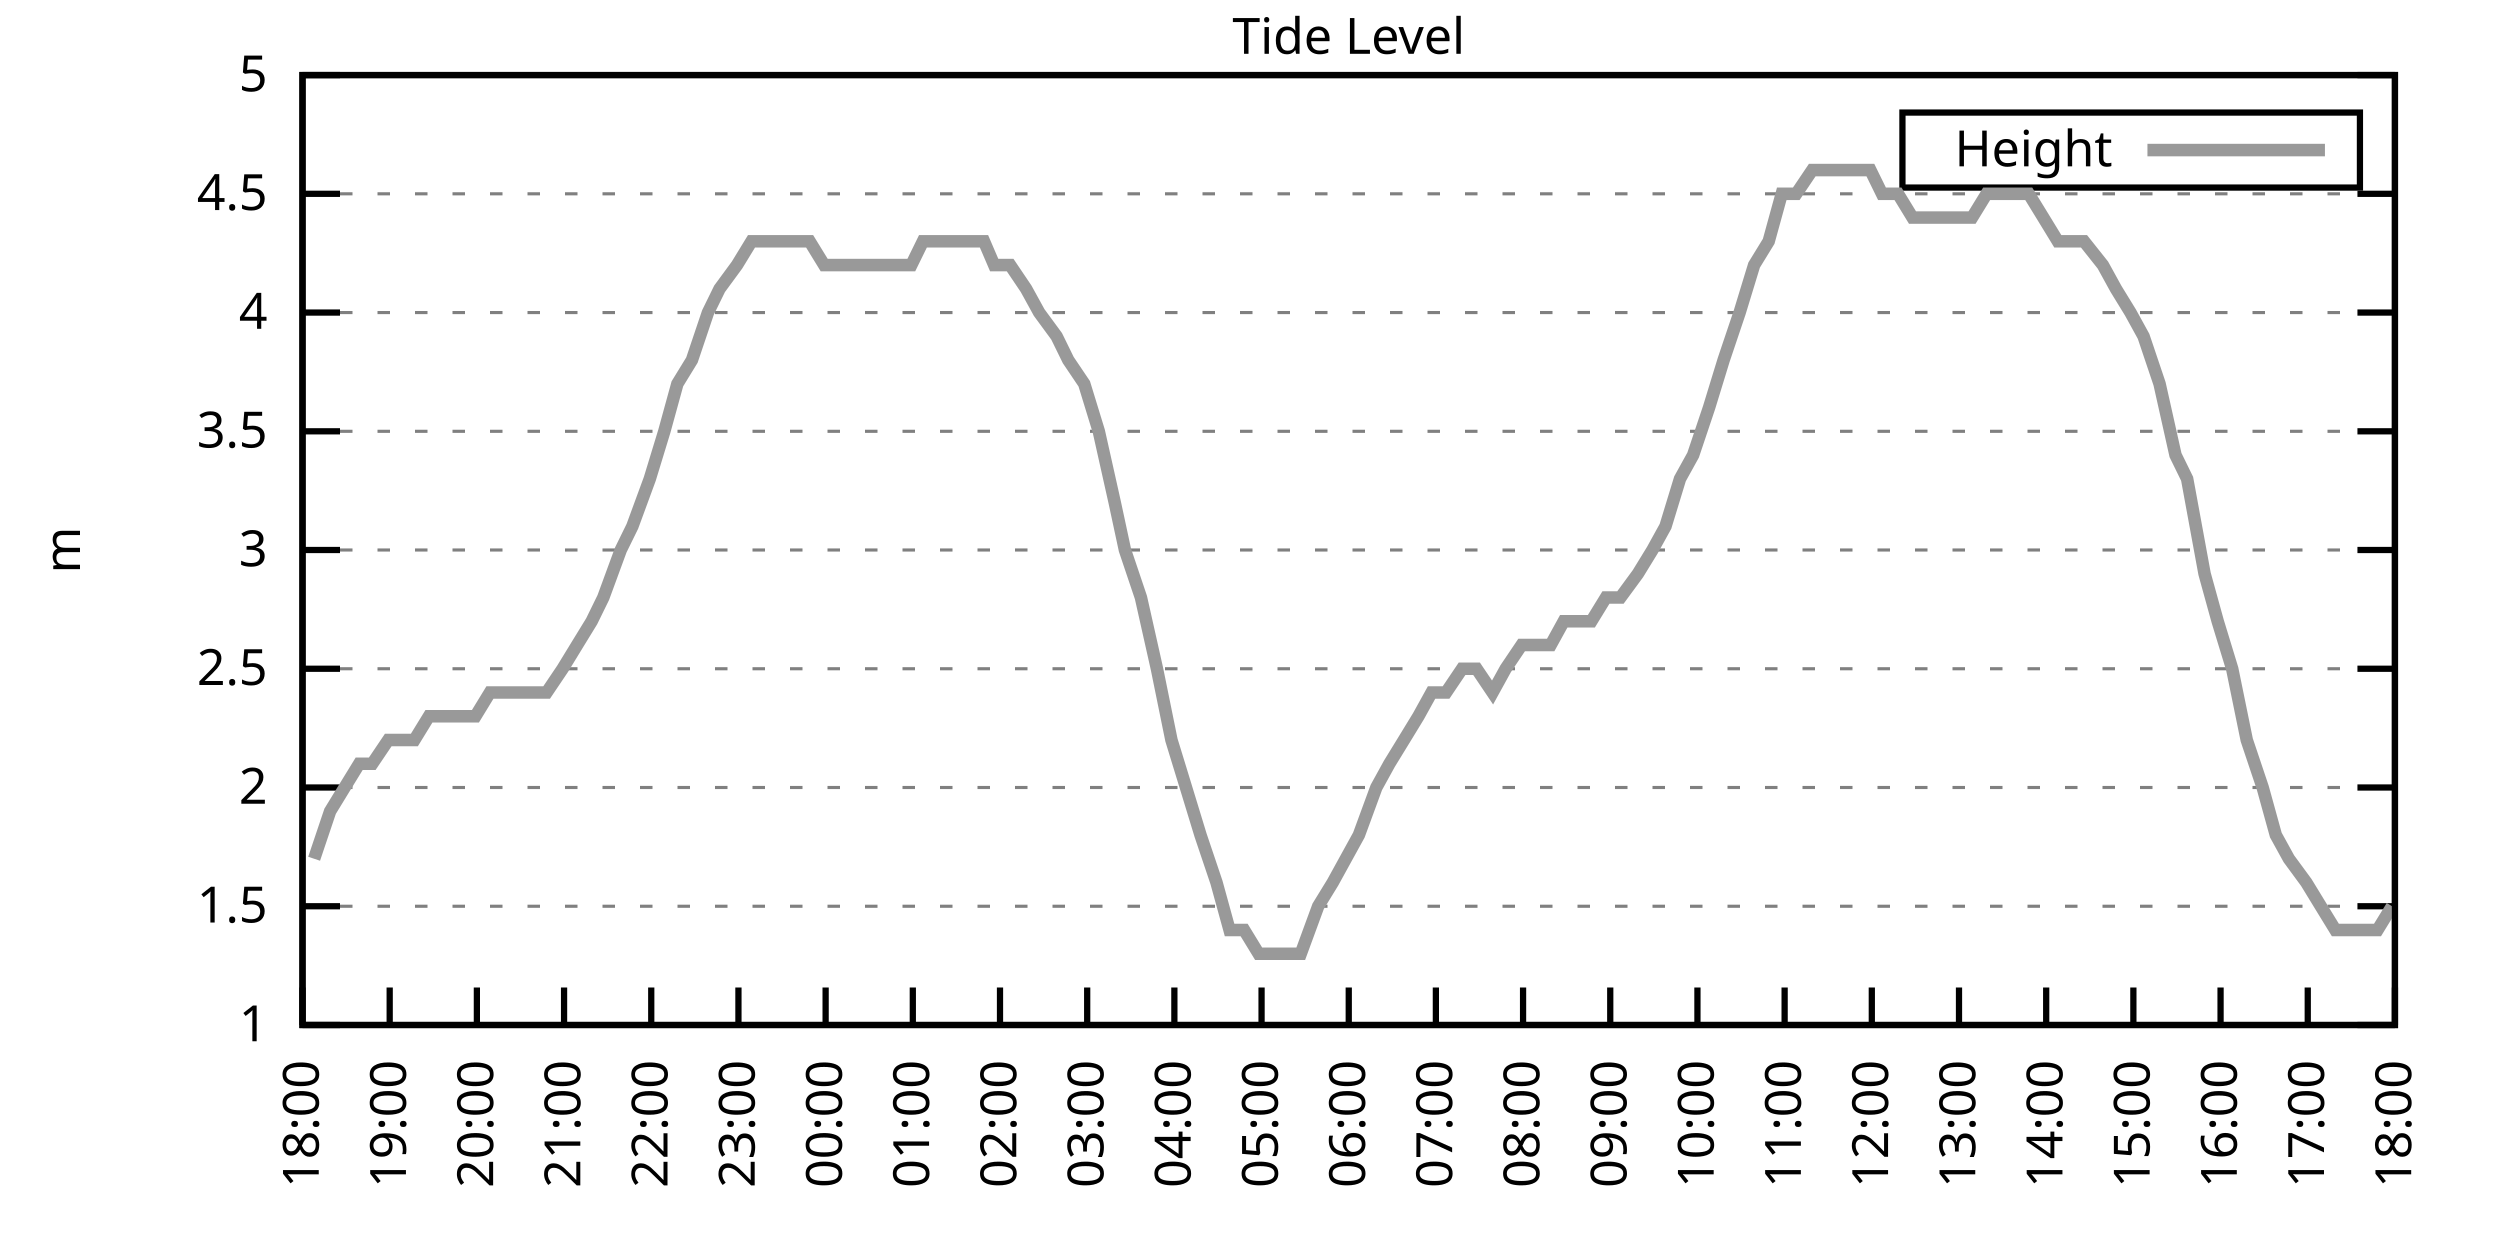
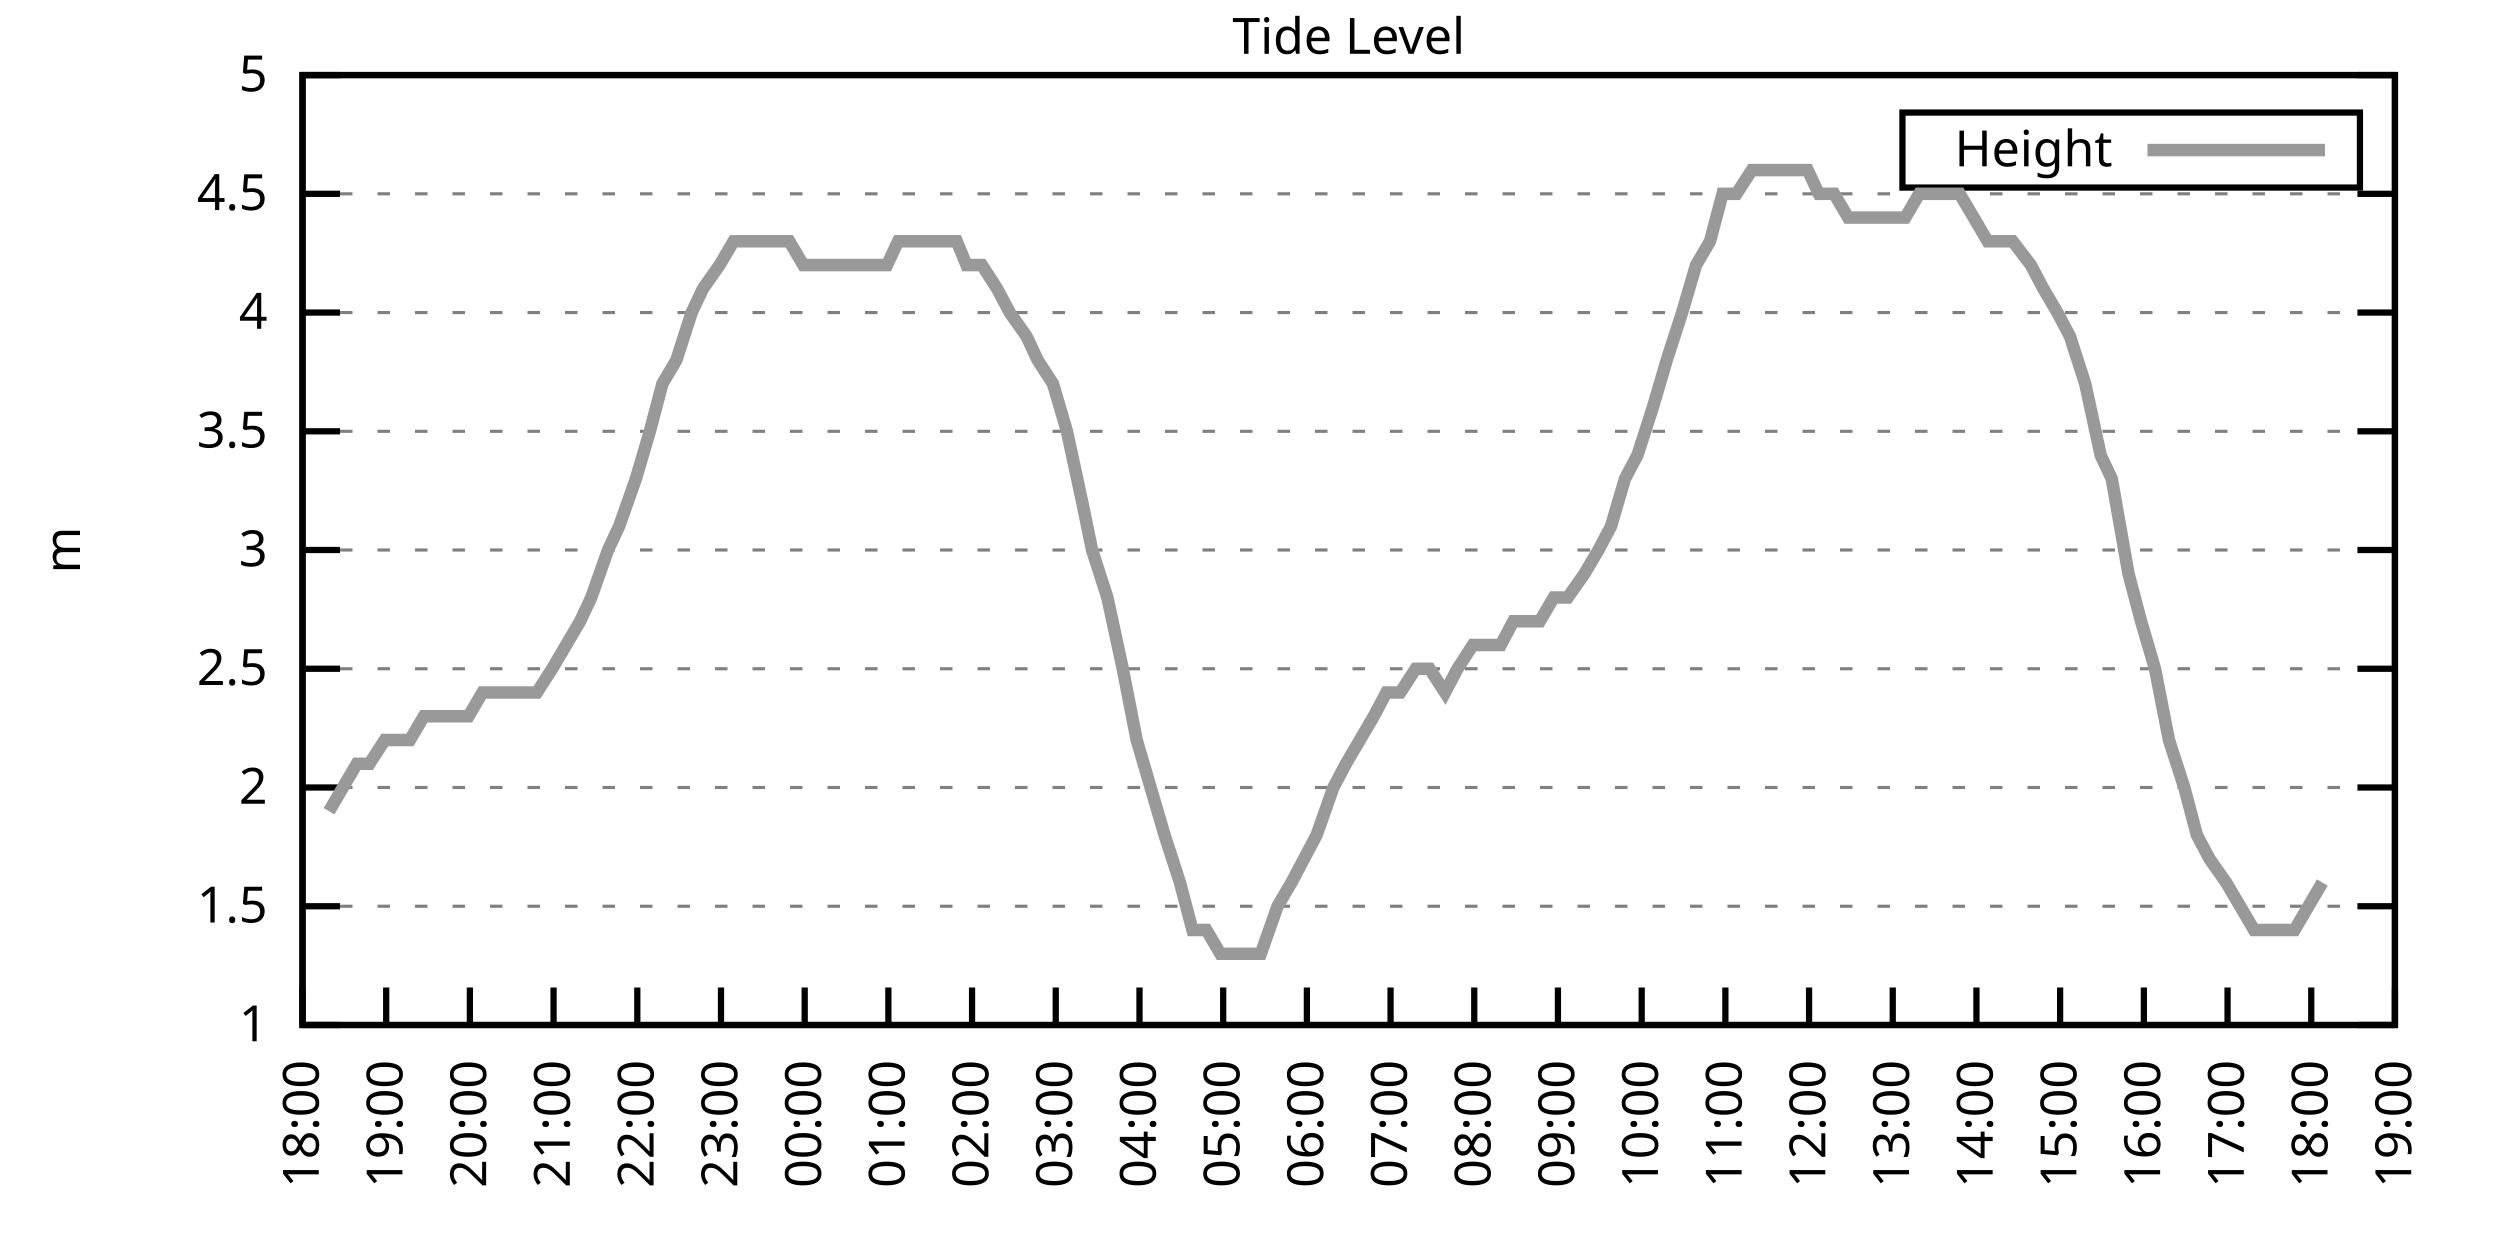
<svg xmlns="http://www.w3.org/2000/svg" xmlns:xlink="http://www.w3.org/1999/xlink" width="400" height="200" viewBox="0 0 400 200">
  <g id="gnuplot_canvas">
    <rect x="0" y="0" width="400" height="200" fill="none" />
    <defs>
      <circle id="gpDot" r="0.5" stroke-width="0.5" stroke="currentColor" />
      <path id="gpPt0" stroke-width="0.333" stroke="currentColor" d="M-1,0 h2 M0,-1 v2" />
      <path id="gpPt1" stroke-width="0.333" stroke="currentColor" d="M-1,-1 L1,1 M1,-1 L-1,1" />
      <path id="gpPt2" stroke-width="0.333" stroke="currentColor" d="M-1,0 L1,0 M0,-1 L0,1 M-1,-1 L1,1 M-1,1 L1,-1" />
      <rect id="gpPt3" stroke-width="0.333" stroke="currentColor" x="-1" y="-1" width="2" height="2" />
      <rect id="gpPt4" stroke-width="0.333" stroke="currentColor" fill="currentColor" x="-1" y="-1" width="2" height="2" />
      <circle id="gpPt5" stroke-width="0.333" stroke="currentColor" cx="0" cy="0" r="1" />
      <use xlink:href="#gpPt5" id="gpPt6" fill="currentColor" stroke="none" />
      <path id="gpPt7" stroke-width="0.333" stroke="currentColor" d="M0,-1.33 L-1.33,0.67 L1.33,0.67 z" />
      <use xlink:href="#gpPt7" id="gpPt8" fill="currentColor" stroke="none" />
      <use xlink:href="#gpPt7" id="gpPt9" stroke="currentColor" transform="rotate(180)" />
      <use xlink:href="#gpPt9" id="gpPt10" fill="currentColor" stroke="none" />
      <use xlink:href="#gpPt3" id="gpPt11" stroke="currentColor" transform="rotate(45)" />
      <use xlink:href="#gpPt11" id="gpPt12" fill="currentColor" stroke="none" />
      <path id="gpPt13" stroke-width="0.333" stroke="currentColor" d="M0,1.330 L1.265,0.411 L0.782,-1.067 L-0.782,-1.076 L-1.265,0.411 z" />
      <use xlink:href="#gpPt13" id="gpPt14" fill="currentColor" stroke="none" />
      <filter id="textbox" filterUnits="objectBoundingBox" x="0" y="0" height="1" width="1">
        <feFlood flood-color="white" flood-opacity="1" result="bgnd" />
        <feComposite in="SourceGraphic" in2="bgnd" operator="atop" />
      </filter>
      <filter id="greybox" filterUnits="objectBoundingBox" x="0" y="0" height="1" width="1">
        <feFlood flood-color="lightgrey" flood-opacity="1" result="grey" />
        <feComposite in="SourceGraphic" in2="grey" operator="atop" />
      </filter>
    </defs>
    <g fill="none" color="white" stroke="currentColor" stroke-width="1.00" stroke-linecap="butt" stroke-linejoin="miter">
</g>
    <g fill="none" color="black" stroke="currentColor" stroke-width="1.00" stroke-linecap="butt" stroke-linejoin="miter">
      <g stroke="none" shape-rendering="crispEdges">
        <polygon fill="rgb(255, 255, 255)" points="48.40,164.00 383.18,164.00 383.18,12.02 48.40,12.02 " />
      </g>
    </g>
    <g fill="none" color="black" stroke="currentColor" stroke-width="1.00" stroke-linecap="butt" stroke-linejoin="miter">
</g>
    <g fill="none" color="black" stroke="black" stroke-width="0.50" stroke-linecap="butt" stroke-linejoin="miter">
</g>
    <g fill="none" color="gray" stroke="currentColor" stroke-width="0.50" stroke-linecap="butt" stroke-linejoin="miter">
      <path stroke="gray" stroke-dasharray="2,4" class="gridline" d="M48.40,164.00 L383.19,164.00  " />
    </g>
    <g fill="none" color="gray" stroke="gray" stroke-width="1.00" stroke-linecap="butt" stroke-linejoin="miter">
</g>
    <g fill="none" color="black" stroke="currentColor" stroke-width="1.00" stroke-linecap="butt" stroke-linejoin="miter">
      <path stroke="black" d="M48.40,164.00 L54.40,164.00 M383.19,164.00 L377.19,164.00  " />
      <g transform="translate(42.80,166.60)" stroke="none" fill="black" font-family="Sans" font-size="8.00" text-anchor="end">
        <text>
          <tspan font-family="Sans"> 1</tspan>
        </text>
      </g>
    </g>
    <g fill="none" color="black" stroke="currentColor" stroke-width="1.00" stroke-linecap="butt" stroke-linejoin="miter">
</g>
    <g fill="none" color="black" stroke="black" stroke-width="0.50" stroke-linecap="butt" stroke-linejoin="miter">
</g>
    <g fill="none" color="gray" stroke="currentColor" stroke-width="0.50" stroke-linecap="butt" stroke-linejoin="miter">
      <path stroke="gray" stroke-dasharray="2,4" class="gridline" d="M48.40,145.00 L383.19,145.00  " />
    </g>
    <g fill="none" color="gray" stroke="gray" stroke-width="1.00" stroke-linecap="butt" stroke-linejoin="miter">
</g>
    <g fill="none" color="black" stroke="currentColor" stroke-width="1.00" stroke-linecap="butt" stroke-linejoin="miter">
      <path stroke="black" d="M48.40,145.00 L54.40,145.00 M383.19,145.00 L377.19,145.00  " />
      <g transform="translate(42.80,147.60)" stroke="none" fill="black" font-family="Sans" font-size="8.00" text-anchor="end">
        <text>
          <tspan font-family="Sans"> 1.5</tspan>
        </text>
      </g>
    </g>
    <g fill="none" color="black" stroke="currentColor" stroke-width="1.00" stroke-linecap="butt" stroke-linejoin="miter">
</g>
    <g fill="none" color="black" stroke="black" stroke-width="0.50" stroke-linecap="butt" stroke-linejoin="miter">
</g>
    <g fill="none" color="gray" stroke="currentColor" stroke-width="0.50" stroke-linecap="butt" stroke-linejoin="miter">
      <path stroke="gray" stroke-dasharray="2,4" class="gridline" d="M48.40,126.00 L383.19,126.00  " />
    </g>
    <g fill="none" color="gray" stroke="gray" stroke-width="1.00" stroke-linecap="butt" stroke-linejoin="miter">
</g>
    <g fill="none" color="black" stroke="currentColor" stroke-width="1.00" stroke-linecap="butt" stroke-linejoin="miter">
      <path stroke="black" d="M48.40,126.00 L54.40,126.00 M383.19,126.00 L377.19,126.00  " />
      <g transform="translate(42.80,128.60)" stroke="none" fill="black" font-family="Sans" font-size="8.00" text-anchor="end">
        <text>
          <tspan font-family="Sans"> 2</tspan>
        </text>
      </g>
    </g>
    <g fill="none" color="black" stroke="currentColor" stroke-width="1.00" stroke-linecap="butt" stroke-linejoin="miter">
</g>
    <g fill="none" color="black" stroke="black" stroke-width="0.50" stroke-linecap="butt" stroke-linejoin="miter">
</g>
    <g fill="none" color="gray" stroke="currentColor" stroke-width="0.50" stroke-linecap="butt" stroke-linejoin="miter">
      <path stroke="gray" stroke-dasharray="2,4" class="gridline" d="M48.40,107.00 L383.19,107.00  " />
    </g>
    <g fill="none" color="gray" stroke="gray" stroke-width="1.00" stroke-linecap="butt" stroke-linejoin="miter">
</g>
    <g fill="none" color="black" stroke="currentColor" stroke-width="1.00" stroke-linecap="butt" stroke-linejoin="miter">
      <path stroke="black" d="M48.40,107.00 L54.40,107.00 M383.19,107.00 L377.19,107.00  " />
      <g transform="translate(42.80,109.60)" stroke="none" fill="black" font-family="Sans" font-size="8.00" text-anchor="end">
        <text>
          <tspan font-family="Sans"> 2.5</tspan>
        </text>
      </g>
    </g>
    <g fill="none" color="black" stroke="currentColor" stroke-width="1.00" stroke-linecap="butt" stroke-linejoin="miter">
</g>
    <g fill="none" color="black" stroke="black" stroke-width="0.50" stroke-linecap="butt" stroke-linejoin="miter">
</g>
    <g fill="none" color="gray" stroke="currentColor" stroke-width="0.50" stroke-linecap="butt" stroke-linejoin="miter">
      <path stroke="gray" stroke-dasharray="2,4" class="gridline" d="M48.40,88.00 L383.19,88.00  " />
    </g>
    <g fill="none" color="gray" stroke="gray" stroke-width="1.00" stroke-linecap="butt" stroke-linejoin="miter">
</g>
    <g fill="none" color="black" stroke="currentColor" stroke-width="1.00" stroke-linecap="butt" stroke-linejoin="miter">
      <path stroke="black" d="M48.40,88.00 L54.40,88.00 M383.19,88.00 L377.19,88.00  " />
      <g transform="translate(42.80,90.60)" stroke="none" fill="black" font-family="Sans" font-size="8.00" text-anchor="end">
        <text>
          <tspan font-family="Sans"> 3</tspan>
        </text>
      </g>
    </g>
    <g fill="none" color="black" stroke="currentColor" stroke-width="1.00" stroke-linecap="butt" stroke-linejoin="miter">
</g>
    <g fill="none" color="black" stroke="black" stroke-width="0.50" stroke-linecap="butt" stroke-linejoin="miter">
</g>
    <g fill="none" color="gray" stroke="currentColor" stroke-width="0.50" stroke-linecap="butt" stroke-linejoin="miter">
      <path stroke="gray" stroke-dasharray="2,4" class="gridline" d="M48.40,69.01 L383.19,69.01  " />
    </g>
    <g fill="none" color="gray" stroke="gray" stroke-width="1.00" stroke-linecap="butt" stroke-linejoin="miter">
</g>
    <g fill="none" color="black" stroke="currentColor" stroke-width="1.00" stroke-linecap="butt" stroke-linejoin="miter">
      <path stroke="black" d="M48.40,69.01 L54.40,69.01 M383.19,69.01 L377.19,69.01  " />
      <g transform="translate(42.80,71.61)" stroke="none" fill="black" font-family="Sans" font-size="8.00" text-anchor="end">
        <text>
          <tspan font-family="Sans"> 3.5</tspan>
        </text>
      </g>
    </g>
    <g fill="none" color="black" stroke="currentColor" stroke-width="1.00" stroke-linecap="butt" stroke-linejoin="miter">
</g>
    <g fill="none" color="black" stroke="black" stroke-width="0.50" stroke-linecap="butt" stroke-linejoin="miter">
</g>
    <g fill="none" color="gray" stroke="currentColor" stroke-width="0.50" stroke-linecap="butt" stroke-linejoin="miter">
      <path stroke="gray" stroke-dasharray="2,4" class="gridline" d="M48.40,50.01 L383.19,50.01  " />
    </g>
    <g fill="none" color="gray" stroke="gray" stroke-width="1.00" stroke-linecap="butt" stroke-linejoin="miter">
</g>
    <g fill="none" color="black" stroke="currentColor" stroke-width="1.00" stroke-linecap="butt" stroke-linejoin="miter">
      <path stroke="black" d="M48.40,50.01 L54.40,50.01 M383.19,50.01 L377.19,50.01  " />
      <g transform="translate(42.80,52.61)" stroke="none" fill="black" font-family="Sans" font-size="8.00" text-anchor="end">
        <text>
          <tspan font-family="Sans"> 4</tspan>
        </text>
      </g>
    </g>
    <g fill="none" color="black" stroke="currentColor" stroke-width="1.00" stroke-linecap="butt" stroke-linejoin="miter">
</g>
    <g fill="none" color="black" stroke="black" stroke-width="0.50" stroke-linecap="butt" stroke-linejoin="miter">
</g>
    <g fill="none" color="gray" stroke="currentColor" stroke-width="0.50" stroke-linecap="butt" stroke-linejoin="miter">
      <path stroke="gray" stroke-dasharray="2,4" class="gridline" d="M48.40,31.01 L383.19,31.01  " />
    </g>
    <g fill="none" color="gray" stroke="gray" stroke-width="1.00" stroke-linecap="butt" stroke-linejoin="miter">
</g>
    <g fill="none" color="black" stroke="currentColor" stroke-width="1.00" stroke-linecap="butt" stroke-linejoin="miter">
      <path stroke="black" d="M48.40,31.01 L54.40,31.01 M383.19,31.01 L377.19,31.01  " />
      <g transform="translate(42.80,33.61)" stroke="none" fill="black" font-family="Sans" font-size="8.00" text-anchor="end">
        <text>
          <tspan font-family="Sans"> 4.5</tspan>
        </text>
      </g>
    </g>
    <g fill="none" color="black" stroke="currentColor" stroke-width="1.00" stroke-linecap="butt" stroke-linejoin="miter">
</g>
    <g fill="none" color="black" stroke="black" stroke-width="0.50" stroke-linecap="butt" stroke-linejoin="miter">
</g>
    <g fill="none" color="gray" stroke="currentColor" stroke-width="0.50" stroke-linecap="butt" stroke-linejoin="miter">
      <path stroke="gray" stroke-dasharray="2,4" class="gridline" d="M48.40,12.01 L383.19,12.01  " />
    </g>
    <g fill="none" color="gray" stroke="gray" stroke-width="1.00" stroke-linecap="butt" stroke-linejoin="miter">
</g>
    <g fill="none" color="black" stroke="currentColor" stroke-width="1.00" stroke-linecap="butt" stroke-linejoin="miter">
      <path stroke="black" d="M48.40,12.01 L54.40,12.01 M383.19,12.01 L377.19,12.01  " />
      <g transform="translate(42.80,14.61)" stroke="none" fill="black" font-family="Sans" font-size="8.00" text-anchor="end">
        <text>
          <tspan font-family="Sans"> 5</tspan>
        </text>
      </g>
    </g>
    <g fill="none" color="black" stroke="currentColor" stroke-width="1.00" stroke-linecap="butt" stroke-linejoin="miter">
      <path stroke="black" d="M48.40,164.00 L48.40,158.00  " />
      <g transform="translate(51.00,169.60) rotate(270.00)" stroke="none" fill="black" font-family="Sans" font-size="8.00" text-anchor="end">
        <text>
          <tspan font-family="Sans">18:00</tspan>
        </text>
      </g>
    </g>
    <g fill="none" color="black" stroke="currentColor" stroke-width="1.00" stroke-linecap="butt" stroke-linejoin="miter">
-       <path stroke="black" d="M62.35,164.00 L62.35,158.00  " />
-       <g transform="translate(64.95,169.60) rotate(270.00)" stroke="none" fill="black" font-family="Sans" font-size="8.00" text-anchor="end">
+       <path stroke="black" d="M61.79,164.00 L61.79,158.00  " />
+       <g transform="translate(64.39,169.60) rotate(270.00)" stroke="none" fill="black" font-family="Sans" font-size="8.00" text-anchor="end">
        <text>
          <tspan font-family="Sans">19:00</tspan>
        </text>
      </g>
    </g>
    <g fill="none" color="black" stroke="currentColor" stroke-width="1.00" stroke-linecap="butt" stroke-linejoin="miter">
-       <path stroke="black" d="M76.30,164.00 L76.30,158.00  " />
-       <g transform="translate(78.90,169.60) rotate(270.00)" stroke="none" fill="black" font-family="Sans" font-size="8.00" text-anchor="end">
+       <path stroke="black" d="M75.18,164.00 L75.18,158.00  " />
+       <g transform="translate(77.78,169.60) rotate(270.00)" stroke="none" fill="black" font-family="Sans" font-size="8.00" text-anchor="end">
        <text>
          <tspan font-family="Sans">20:00</tspan>
        </text>
      </g>
    </g>
    <g fill="none" color="black" stroke="currentColor" stroke-width="1.00" stroke-linecap="butt" stroke-linejoin="miter">
-       <path stroke="black" d="M90.25,164.00 L90.25,158.00  " />
-       <g transform="translate(92.85,169.60) rotate(270.00)" stroke="none" fill="black" font-family="Sans" font-size="8.00" text-anchor="end">
+       <path stroke="black" d="M88.57,164.00 L88.57,158.00  " />
+       <g transform="translate(91.17,169.60) rotate(270.00)" stroke="none" fill="black" font-family="Sans" font-size="8.00" text-anchor="end">
        <text>
          <tspan font-family="Sans">21:00</tspan>
        </text>
      </g>
    </g>
    <g fill="none" color="black" stroke="currentColor" stroke-width="1.00" stroke-linecap="butt" stroke-linejoin="miter">
-       <path stroke="black" d="M104.20,164.00 L104.20,158.00  " />
-       <g transform="translate(106.80,169.60) rotate(270.00)" stroke="none" fill="black" font-family="Sans" font-size="8.00" text-anchor="end">
+       <path stroke="black" d="M101.97,164.00 L101.97,158.00  " />
+       <g transform="translate(104.57,169.60) rotate(270.00)" stroke="none" fill="black" font-family="Sans" font-size="8.00" text-anchor="end">
        <text>
          <tspan font-family="Sans">22:00</tspan>
        </text>
      </g>
    </g>
    <g fill="none" color="black" stroke="currentColor" stroke-width="1.00" stroke-linecap="butt" stroke-linejoin="miter">
-       <path stroke="black" d="M118.15,164.00 L118.15,158.00  " />
-       <g transform="translate(120.75,169.60) rotate(270.00)" stroke="none" fill="black" font-family="Sans" font-size="8.00" text-anchor="end">
+       <path stroke="black" d="M115.36,164.00 L115.36,158.00  " />
+       <g transform="translate(117.96,169.60) rotate(270.00)" stroke="none" fill="black" font-family="Sans" font-size="8.00" text-anchor="end">
        <text>
          <tspan font-family="Sans">23:00</tspan>
        </text>
      </g>
    </g>
    <g fill="none" color="black" stroke="currentColor" stroke-width="1.00" stroke-linecap="butt" stroke-linejoin="miter">
-       <path stroke="black" d="M132.10,164.00 L132.10,158.00  " />
-       <g transform="translate(134.70,169.60) rotate(270.00)" stroke="none" fill="black" font-family="Sans" font-size="8.00" text-anchor="end">
+       <path stroke="black" d="M128.75,164.00 L128.75,158.00  " />
+       <g transform="translate(131.35,169.60) rotate(270.00)" stroke="none" fill="black" font-family="Sans" font-size="8.00" text-anchor="end">
        <text>
          <tspan font-family="Sans">00:00</tspan>
        </text>
      </g>
    </g>
    <g fill="none" color="black" stroke="currentColor" stroke-width="1.00" stroke-linecap="butt" stroke-linejoin="miter">
-       <path stroke="black" d="M146.05,164.00 L146.05,158.00  " />
-       <g transform="translate(148.65,169.60) rotate(270.00)" stroke="none" fill="black" font-family="Sans" font-size="8.00" text-anchor="end">
+       <path stroke="black" d="M142.14,164.00 L142.14,158.00  " />
+       <g transform="translate(144.74,169.60) rotate(270.00)" stroke="none" fill="black" font-family="Sans" font-size="8.00" text-anchor="end">
        <text>
          <tspan font-family="Sans">01:00</tspan>
        </text>
      </g>
    </g>
    <g fill="none" color="black" stroke="currentColor" stroke-width="1.00" stroke-linecap="butt" stroke-linejoin="miter">
-       <path stroke="black" d="M160.00,164.00 L160.00,158.00  " />
-       <g transform="translate(162.60,169.60) rotate(270.00)" stroke="none" fill="black" font-family="Sans" font-size="8.00" text-anchor="end">
+       <path stroke="black" d="M155.53,164.00 L155.53,158.00  " />
+       <g transform="translate(158.13,169.60) rotate(270.00)" stroke="none" fill="black" font-family="Sans" font-size="8.00" text-anchor="end">
        <text>
          <tspan font-family="Sans">02:00</tspan>
        </text>
      </g>
    </g>
    <g fill="none" color="black" stroke="currentColor" stroke-width="1.00" stroke-linecap="butt" stroke-linejoin="miter">
-       <path stroke="black" d="M173.95,164.00 L173.95,158.00  " />
-       <g transform="translate(176.55,169.60) rotate(270.00)" stroke="none" fill="black" font-family="Sans" font-size="8.00" text-anchor="end">
+       <path stroke="black" d="M168.92,164.00 L168.92,158.00  " />
+       <g transform="translate(171.52,169.60) rotate(270.00)" stroke="none" fill="black" font-family="Sans" font-size="8.00" text-anchor="end">
        <text>
          <tspan font-family="Sans">03:00</tspan>
        </text>
      </g>
    </g>
    <g fill="none" color="black" stroke="currentColor" stroke-width="1.00" stroke-linecap="butt" stroke-linejoin="miter">
-       <path stroke="black" d="M187.90,164.00 L187.90,158.00  " />
-       <g transform="translate(190.50,169.60) rotate(270.00)" stroke="none" fill="black" font-family="Sans" font-size="8.00" text-anchor="end">
+       <path stroke="black" d="M182.32,164.00 L182.32,158.00  " />
+       <g transform="translate(184.92,169.60) rotate(270.00)" stroke="none" fill="black" font-family="Sans" font-size="8.00" text-anchor="end">
        <text>
          <tspan font-family="Sans">04:00</tspan>
        </text>
      </g>
    </g>
    <g fill="none" color="black" stroke="currentColor" stroke-width="1.00" stroke-linecap="butt" stroke-linejoin="miter">
-       <path stroke="black" d="M201.85,164.00 L201.85,158.00  " />
-       <g transform="translate(204.45,169.60) rotate(270.00)" stroke="none" fill="black" font-family="Sans" font-size="8.00" text-anchor="end">
+       <path stroke="black" d="M195.71,164.00 L195.71,158.00  " />
+       <g transform="translate(198.31,169.60) rotate(270.00)" stroke="none" fill="black" font-family="Sans" font-size="8.00" text-anchor="end">
        <text>
          <tspan font-family="Sans">05:00</tspan>
        </text>
      </g>
    </g>
    <g fill="none" color="black" stroke="currentColor" stroke-width="1.00" stroke-linecap="butt" stroke-linejoin="miter">
-       <path stroke="black" d="M215.80,164.00 L215.80,158.00  " />
-       <g transform="translate(218.40,169.60) rotate(270.00)" stroke="none" fill="black" font-family="Sans" font-size="8.00" text-anchor="end">
+       <path stroke="black" d="M209.10,164.00 L209.10,158.00  " />
+       <g transform="translate(211.70,169.60) rotate(270.00)" stroke="none" fill="black" font-family="Sans" font-size="8.00" text-anchor="end">
        <text>
          <tspan font-family="Sans">06:00</tspan>
        </text>
      </g>
    </g>
    <g fill="none" color="black" stroke="currentColor" stroke-width="1.00" stroke-linecap="butt" stroke-linejoin="miter">
-       <path stroke="black" d="M229.74,164.00 L229.74,158.00  " />
-       <g transform="translate(232.34,169.60) rotate(270.00)" stroke="none" fill="black" font-family="Sans" font-size="8.00" text-anchor="end">
+       <path stroke="black" d="M222.49,164.00 L222.49,158.00  " />
+       <g transform="translate(225.09,169.60) rotate(270.00)" stroke="none" fill="black" font-family="Sans" font-size="8.00" text-anchor="end">
        <text>
          <tspan font-family="Sans">07:00</tspan>
        </text>
      </g>
    </g>
    <g fill="none" color="black" stroke="currentColor" stroke-width="1.00" stroke-linecap="butt" stroke-linejoin="miter">
-       <path stroke="black" d="M243.69,164.00 L243.69,158.00  " />
-       <g transform="translate(246.29,169.60) rotate(270.00)" stroke="none" fill="black" font-family="Sans" font-size="8.00" text-anchor="end">
+       <path stroke="black" d="M235.88,164.00 L235.88,158.00  " />
+       <g transform="translate(238.48,169.60) rotate(270.00)" stroke="none" fill="black" font-family="Sans" font-size="8.00" text-anchor="end">
        <text>
          <tspan font-family="Sans">08:00</tspan>
        </text>
      </g>
    </g>
    <g fill="none" color="black" stroke="currentColor" stroke-width="1.00" stroke-linecap="butt" stroke-linejoin="miter">
-       <path stroke="black" d="M257.64,164.00 L257.64,158.00  " />
-       <g transform="translate(260.24,169.60) rotate(270.00)" stroke="none" fill="black" font-family="Sans" font-size="8.00" text-anchor="end">
+       <path stroke="black" d="M249.27,164.00 L249.27,158.00  " />
+       <g transform="translate(251.87,169.60) rotate(270.00)" stroke="none" fill="black" font-family="Sans" font-size="8.00" text-anchor="end">
        <text>
          <tspan font-family="Sans">09:00</tspan>
        </text>
      </g>
    </g>
    <g fill="none" color="black" stroke="currentColor" stroke-width="1.00" stroke-linecap="butt" stroke-linejoin="miter">
-       <path stroke="black" d="M271.59,164.00 L271.59,158.00  " />
-       <g transform="translate(274.19,169.60) rotate(270.00)" stroke="none" fill="black" font-family="Sans" font-size="8.00" text-anchor="end">
+       <path stroke="black" d="M262.67,164.00 L262.67,158.00  " />
+       <g transform="translate(265.27,169.60) rotate(270.00)" stroke="none" fill="black" font-family="Sans" font-size="8.00" text-anchor="end">
        <text>
          <tspan font-family="Sans">10:00</tspan>
        </text>
      </g>
    </g>
    <g fill="none" color="black" stroke="currentColor" stroke-width="1.00" stroke-linecap="butt" stroke-linejoin="miter">
-       <path stroke="black" d="M285.54,164.00 L285.54,158.00  " />
-       <g transform="translate(288.14,169.60) rotate(270.00)" stroke="none" fill="black" font-family="Sans" font-size="8.00" text-anchor="end">
+       <path stroke="black" d="M276.06,164.00 L276.06,158.00  " />
+       <g transform="translate(278.66,169.60) rotate(270.00)" stroke="none" fill="black" font-family="Sans" font-size="8.00" text-anchor="end">
        <text>
          <tspan font-family="Sans">11:00</tspan>
        </text>
      </g>
    </g>
    <g fill="none" color="black" stroke="currentColor" stroke-width="1.00" stroke-linecap="butt" stroke-linejoin="miter">
-       <path stroke="black" d="M299.49,164.00 L299.49,158.00  " />
-       <g transform="translate(302.09,169.60) rotate(270.00)" stroke="none" fill="black" font-family="Sans" font-size="8.00" text-anchor="end">
+       <path stroke="black" d="M289.45,164.00 L289.45,158.00  " />
+       <g transform="translate(292.05,169.60) rotate(270.00)" stroke="none" fill="black" font-family="Sans" font-size="8.00" text-anchor="end">
        <text>
          <tspan font-family="Sans">12:00</tspan>
        </text>
      </g>
    </g>
    <g fill="none" color="black" stroke="currentColor" stroke-width="1.00" stroke-linecap="butt" stroke-linejoin="miter">
-       <path stroke="black" d="M313.44,164.00 L313.44,158.00  " />
-       <g transform="translate(316.04,169.60) rotate(270.00)" stroke="none" fill="black" font-family="Sans" font-size="8.00" text-anchor="end">
+       <path stroke="black" d="M302.84,164.00 L302.84,158.00  " />
+       <g transform="translate(305.44,169.60) rotate(270.00)" stroke="none" fill="black" font-family="Sans" font-size="8.00" text-anchor="end">
        <text>
          <tspan font-family="Sans">13:00</tspan>
        </text>
      </g>
    </g>
    <g fill="none" color="black" stroke="currentColor" stroke-width="1.00" stroke-linecap="butt" stroke-linejoin="miter">
-       <path stroke="black" d="M327.39,164.00 L327.39,158.00  " />
-       <g transform="translate(329.99,169.60) rotate(270.00)" stroke="none" fill="black" font-family="Sans" font-size="8.00" text-anchor="end">
+       <path stroke="black" d="M316.23,164.00 L316.23,158.00  " />
+       <g transform="translate(318.83,169.60) rotate(270.00)" stroke="none" fill="black" font-family="Sans" font-size="8.00" text-anchor="end">
        <text>
          <tspan font-family="Sans">14:00</tspan>
        </text>
      </g>
    </g>
    <g fill="none" color="black" stroke="currentColor" stroke-width="1.00" stroke-linecap="butt" stroke-linejoin="miter">
-       <path stroke="black" d="M341.34,164.00 L341.34,158.00  " />
-       <g transform="translate(343.94,169.60) rotate(270.00)" stroke="none" fill="black" font-family="Sans" font-size="8.00" text-anchor="end">
+       <path stroke="black" d="M329.62,164.00 L329.62,158.00  " />
+       <g transform="translate(332.22,169.60) rotate(270.00)" stroke="none" fill="black" font-family="Sans" font-size="8.00" text-anchor="end">
        <text>
          <tspan font-family="Sans">15:00</tspan>
        </text>
      </g>
    </g>
    <g fill="none" color="black" stroke="currentColor" stroke-width="1.00" stroke-linecap="butt" stroke-linejoin="miter">
-       <path stroke="black" d="M355.29,164.00 L355.29,158.00  " />
-       <g transform="translate(357.89,169.60) rotate(270.00)" stroke="none" fill="black" font-family="Sans" font-size="8.00" text-anchor="end">
+       <path stroke="black" d="M343.02,164.00 L343.02,158.00  " />
+       <g transform="translate(345.62,169.60) rotate(270.00)" stroke="none" fill="black" font-family="Sans" font-size="8.00" text-anchor="end">
        <text>
          <tspan font-family="Sans">16:00</tspan>
        </text>
      </g>
    </g>
    <g fill="none" color="black" stroke="currentColor" stroke-width="1.00" stroke-linecap="butt" stroke-linejoin="miter">
-       <path stroke="black" d="M369.24,164.00 L369.24,158.00  " />
-       <g transform="translate(371.84,169.60) rotate(270.00)" stroke="none" fill="black" font-family="Sans" font-size="8.00" text-anchor="end">
+       <path stroke="black" d="M356.41,164.00 L356.41,158.00  " />
+       <g transform="translate(359.01,169.60) rotate(270.00)" stroke="none" fill="black" font-family="Sans" font-size="8.00" text-anchor="end">
        <text>
          <tspan font-family="Sans">17:00</tspan>
+         </text>
+       </g>
+     </g>
+     <g fill="none" color="black" stroke="currentColor" stroke-width="1.00" stroke-linecap="butt" stroke-linejoin="miter">
+       <path stroke="black" d="M369.80,164.00 L369.80,158.00  " />
+       <g transform="translate(372.40,169.60) rotate(270.00)" stroke="none" fill="black" font-family="Sans" font-size="8.00" text-anchor="end">
+         <text>
+           <tspan font-family="Sans">18:00</tspan>
        </text>
      </g>
    </g>
    <g fill="none" color="black" stroke="currentColor" stroke-width="1.00" stroke-linecap="butt" stroke-linejoin="miter">
      <path stroke="black" d="M383.19,164.00 L383.19,158.00  " />
      <g transform="translate(385.79,169.60) rotate(270.00)" stroke="none" fill="black" font-family="Sans" font-size="8.00" text-anchor="end">
        <text>
-           <tspan font-family="Sans">18:00</tspan>
+           <tspan font-family="Sans">19:00</tspan>
        </text>
      </g>
    </g>
    <g fill="none" color="black" stroke="currentColor" stroke-width="1.00" stroke-linecap="butt" stroke-linejoin="miter">
</g>
    <g fill="none" color="black" stroke="currentColor" stroke-width="1.00" stroke-linecap="butt" stroke-linejoin="miter">
      <path stroke="black" d="M48.40,12.01 L48.40,164.00 L383.19,164.00 L383.19,12.01 L48.40,12.01 Z  " />
    </g>
    <g fill="none" color="black" stroke="currentColor" stroke-width="1.00" stroke-linecap="butt" stroke-linejoin="miter">
</g>
    <g fill="none" color="black" stroke="currentColor" stroke-width="1.00" stroke-linecap="butt" stroke-linejoin="miter">
      <path stroke="black" d="M304.39,30.01 L304.39,18.01 L377.59,18.01 L377.59,30.01 L304.39,30.01 Z  " />
    </g>
    <g id="Tide_level_plot_1">
      <g fill="none" color="white" stroke="black" stroke-width="2.00" stroke-linecap="butt" stroke-linejoin="miter">
</g>
      <g fill="none" color="black" stroke="currentColor" stroke-width="2.00" stroke-linecap="butt" stroke-linejoin="miter">
        <g transform="translate(337.99,26.61)" stroke="none" fill="black" font-family="Sans" font-size="8.00" text-anchor="end">
          <text>
            <tspan font-family="Sans">Height</tspan>
          </text>
        </g>
      </g>
      <g fill="none" color="black" stroke="currentColor" stroke-width="2.00" stroke-linecap="butt" stroke-linejoin="miter">
-         <path stroke="rgb(153, 153, 153)" d="M343.59,24.01 L371.99,24.01 M50.26,137.40 L52.82,129.80 L55.14,126.00 L57.47,122.20 L59.56,122.20 L62.12,118.40   L64.21,118.40 L66.30,118.40 L68.63,114.60 L71.42,114.60 L73.51,114.60 L76.07,114.60 L78.39,110.80 L80.72,110.80   L82.58,110.80 L85.37,110.80 L87.46,110.80 L90.02,107.00 L92.34,103.20 L94.67,99.40 L96.53,95.60 L99.32,88.00   L101.18,84.21 L103.97,76.61 L106.29,69.01 L108.38,61.41 L110.71,57.61 L113.27,50.01 L115.13,46.21 L117.92,42.41   L120.24,38.61 L122.33,38.61 L124.89,38.61 L126.98,38.61 L129.54,38.61 L131.87,42.41 L133.96,42.41 L136.28,42.41   L138.84,42.41 L141.16,42.41 L143.49,42.41 L145.81,42.41 L147.67,38.61 L150.46,38.61 L152.79,38.61 L154.65,38.61   L157.44,38.61 L159.07,42.41 L161.62,42.41 L164.18,46.21 L166.27,50.01 L169.06,53.81 L170.92,57.61 L173.48,61.41   L175.81,69.01 L178.36,80.41 L179.99,88.00 L182.55,95.60 L185.11,107.00 L187.43,118.40 L189.76,126.00 L192.08,133.60   L194.64,141.20 L196.73,148.80 L199.06,148.80 L201.38,152.60 L203.71,152.60 L208.12,152.60 L210.91,145.00 L213.24,141.20   L215.33,137.40 L217.42,133.60 L220.21,126.00 L222.30,122.20 L224.63,118.40 L226.95,114.60 L229.05,110.80 L231.37,110.80   L233.93,107.00 L236.25,107.00 L238.81,110.80 L240.90,107.00 L243.46,103.20 L245.79,103.20 L248.11,103.20 L250.20,99.40   L252.53,99.40 L254.62,99.40 L256.95,95.60 L259.27,95.60 L262.06,91.80 L264.39,88.00 L266.48,84.21 L268.80,76.61   L270.90,72.81 L273.45,65.21 L275.78,57.61 L278.34,50.01 L280.66,42.41 L282.99,38.61 L285.08,31.01 L287.40,31.01   L289.96,27.21 L292.29,27.21 L294.15,27.21 L296.94,27.21 L299.26,27.21 L301.12,31.01 L303.68,31.01 L306.00,34.81   L308.33,34.81 L310.42,34.81 L312.74,34.81 L315.53,34.81 L317.86,31.01 L320.18,31.01 L322.51,31.01 L324.60,31.01   L326.93,34.81 L329.25,38.61 L331.81,38.61 L333.44,38.61 L336.46,42.41 L338.55,46.21 L340.88,50.01 L342.97,53.81   L345.53,61.41 L348.08,72.81 L349.94,76.61 L352.73,91.80 L354.83,99.40 L357.15,107.00 L359.48,118.40 L362.03,126.00   L364.13,133.60 L366.22,137.40 L369.01,141.20 L371.33,145.00 L373.66,148.80 L375.98,148.80 L378.31,148.80 L380.40,148.80   L382.73,145.00  " />
+         <path stroke="rgb(153, 153, 153)" d="M343.59,24.01 L371.99,24.01 M52.64,129.80 L54.87,126.00 L57.10,122.20 L59.11,122.20 L61.57,118.40 L63.58,118.40   L65.59,118.40 L67.82,114.60 L70.50,114.60 L72.50,114.60 L74.96,114.60 L77.19,110.80 L79.42,110.80 L81.21,110.80   L83.89,110.80 L85.90,110.80 L88.35,107.00 L90.58,103.20 L92.82,99.40 L94.60,95.60 L97.28,88.00 L99.06,84.21   L101.74,76.61 L103.98,69.01 L105.98,61.41 L108.22,57.61 L110.67,50.01 L112.46,46.21 L115.13,42.41 L117.37,38.61   L119.38,38.61 L121.83,38.61 L123.84,38.61 L126.29,38.61 L128.53,42.41 L130.54,42.41 L132.77,42.41 L135.22,42.41   L137.45,42.41 L139.69,42.41 L141.92,42.41 L143.70,38.61 L146.38,38.61 L148.61,38.61 L150.40,38.61 L153.08,38.61   L154.64,42.41 L157.10,42.41 L159.55,46.21 L161.56,50.01 L164.24,53.81 L166.02,57.61 L168.48,61.41 L170.71,69.01   L173.17,80.41 L174.73,88.00 L177.18,95.60 L179.64,107.00 L181.87,118.40 L184.10,126.00 L186.33,133.60 L188.79,141.20   L190.80,148.80 L193.03,148.80 L195.26,152.60 L197.49,152.60 L201.73,152.60 L204.41,145.00 L206.64,141.20 L208.65,137.40   L210.66,133.60 L213.34,126.00 L215.35,122.20 L217.58,118.40 L219.81,114.60 L221.82,110.80 L224.05,110.80 L226.51,107.00   L228.74,107.00 L231.20,110.80 L233.20,107.00 L235.66,103.20 L237.89,103.20 L240.12,103.20 L242.13,99.40 L244.36,99.40   L246.37,99.40 L248.60,95.60 L250.84,95.60 L253.51,91.80 L255.75,88.00 L257.76,84.21 L259.99,76.61 L262.00,72.81   L264.45,65.21 L266.68,57.61 L269.14,50.01 L271.37,42.41 L273.60,38.61 L275.61,31.01 L277.84,31.01 L280.30,27.21   L282.53,27.21 L284.32,27.21 L286.99,27.21 L289.23,27.21 L291.01,31.01 L293.47,31.01 L295.70,34.81 L297.93,34.81   L299.94,34.81 L302.17,34.81 L304.85,34.81 L307.08,31.01 L309.31,31.01 L311.54,31.01 L313.55,31.01 L315.79,34.81   L318.02,38.61 L320.47,38.61 L322.04,38.61 L324.94,42.41 L326.95,46.21 L329.18,50.01 L331.19,53.81 L333.64,61.41   L336.10,72.81 L337.88,76.61 L340.56,91.80 L342.57,99.40 L344.80,107.00 L347.03,118.40 L349.49,126.00 L351.50,133.60   L353.51,137.40 L356.18,141.20 L358.42,145.00 L360.65,148.80 L362.88,148.80 L365.11,148.80 L367.12,148.80 L369.35,145.00   L371.58,141.20  " />
      </g>
    </g>
    <g fill="none" color="black" stroke="currentColor" stroke-width="2.00" stroke-linecap="butt" stroke-linejoin="miter">
</g>
    <g fill="none" color="black" stroke="black" stroke-width="1.00" stroke-linecap="butt" stroke-linejoin="miter">
</g>
    <g fill="none" color="black" stroke="currentColor" stroke-width="1.00" stroke-linecap="butt" stroke-linejoin="miter">
      <path stroke="black" d="M48.40,12.01 L48.40,164.00 L383.19,164.00 L383.19,12.01 L48.40,12.01 Z  " />
      <g transform="translate(12.80,88.01) rotate(270.00)" stroke="none" fill="black" font-family="Sans" font-size="8.00" text-anchor="middle">
        <text>
          <tspan font-family="Sans">m</tspan>
        </text>
      </g>
    </g>
    <g fill="none" color="black" stroke="currentColor" stroke-width="1.00" stroke-linecap="butt" stroke-linejoin="miter">
</g>
    <g fill="none" color="black" stroke="currentColor" stroke-width="1.00" stroke-linecap="butt" stroke-linejoin="miter">
      <g transform="translate(215.79,8.61)" stroke="none" fill="black" font-family="Sans" font-size="8.00" text-anchor="middle">
        <text>
          <tspan font-family="Sans">Tide Level</tspan>
        </text>
      </g>
    </g>
    <g fill="none" color="black" stroke="currentColor" stroke-width="1.00" stroke-linecap="butt" stroke-linejoin="miter">
</g>
  </g>
</svg>
